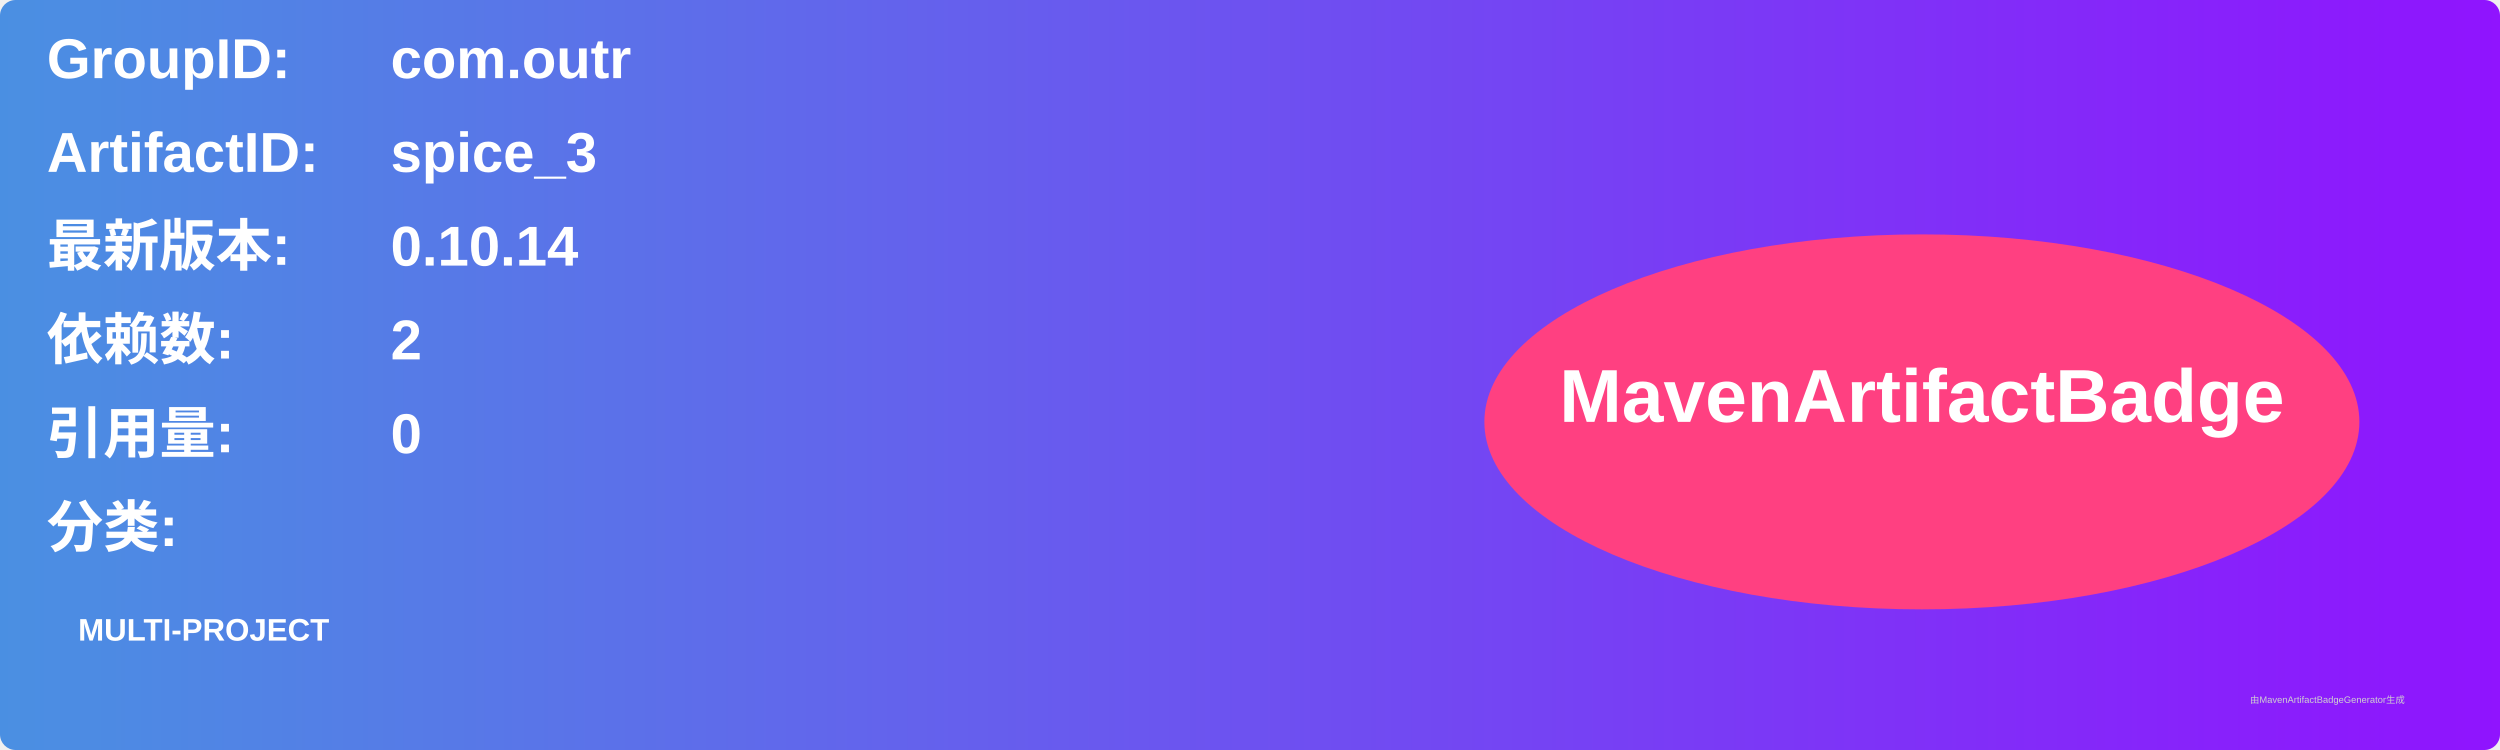
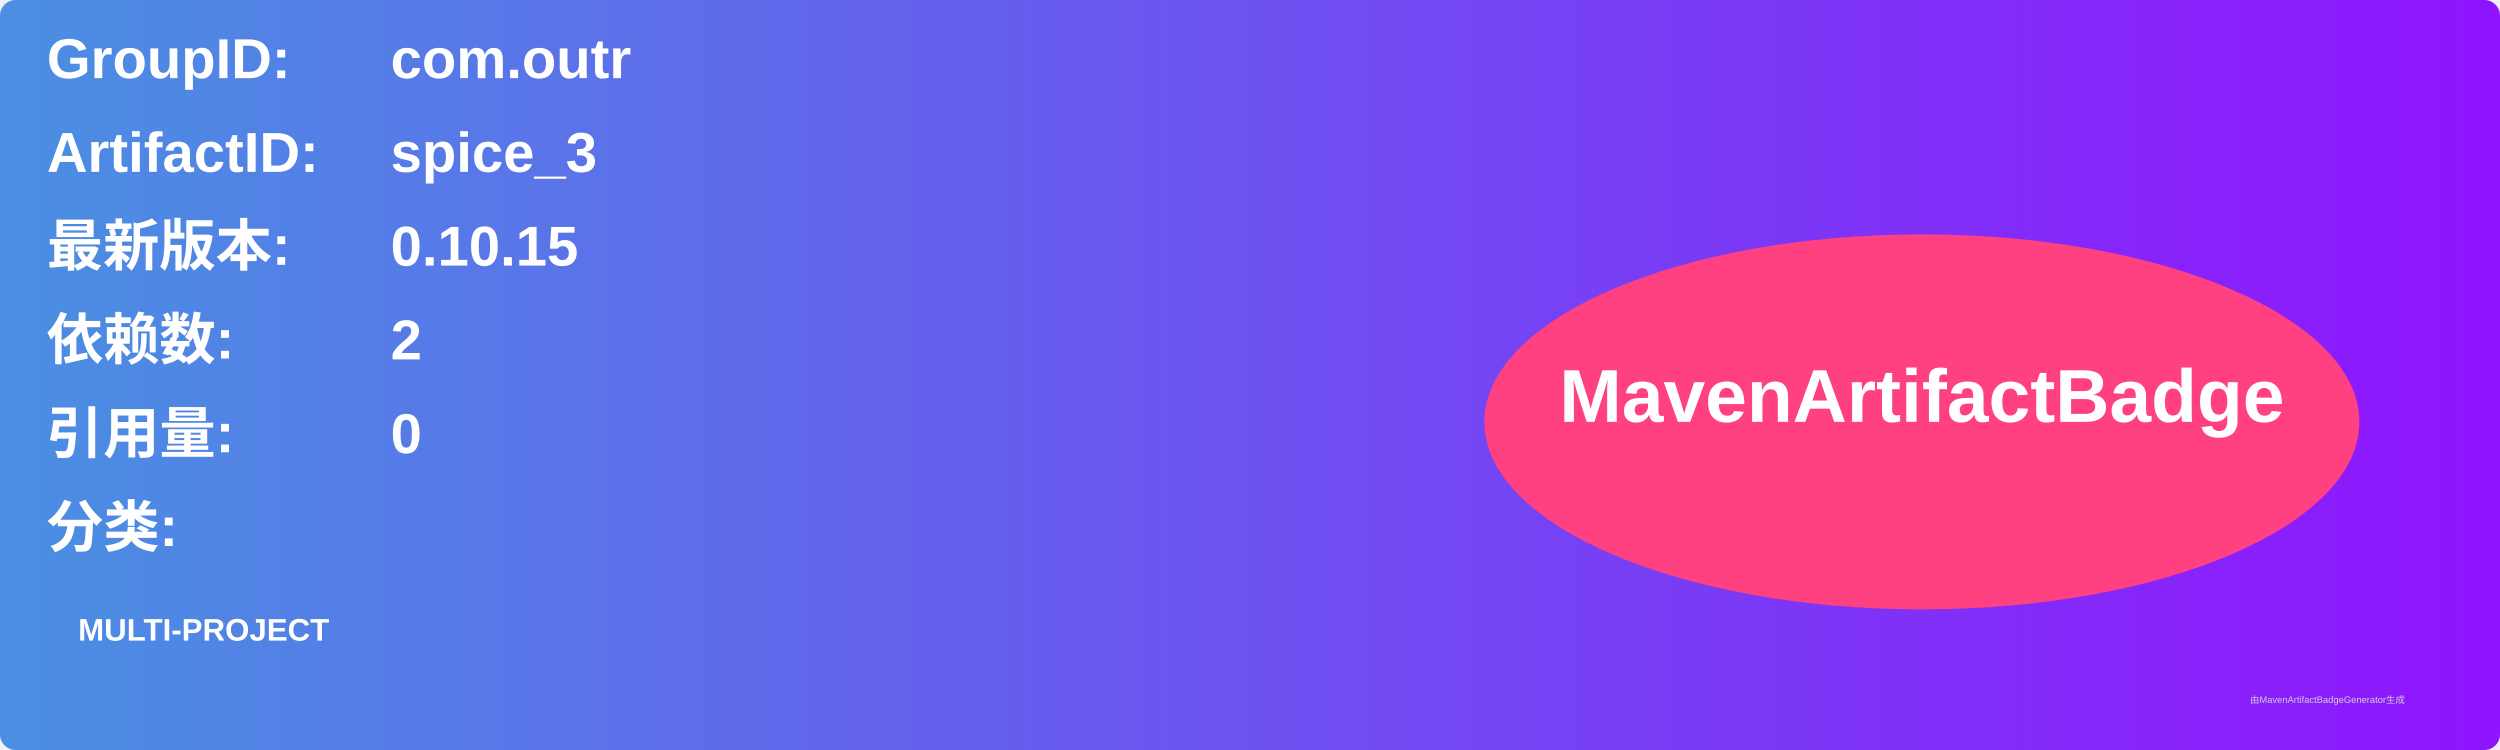
<svg xmlns="http://www.w3.org/2000/svg" width="800" height="240" viewBox="0 0 800 240">
  <linearGradient id="grad" x1="0%" y1="0%" x2="100%" y2="0%">
    <stop offset="0%" stop-color="#4a90e2" />
    <stop offset="100%" stop-color="#9013fe" />
  </linearGradient>
  <rect width="100%" height="100%" rx="5" ry="5" fill="url(#grad)" />
  <g transform="translate(15, 15)">
    <text x="0" y="10" font-family="Arial" font-size="18" fill="white" font-weight="bold" width="260">GroupID:</text>
    <text x="110" y="10" font-family="Arial" font-size="18" fill="white" font-weight="bold" width="460">com.outr</text>
    <text x="0" y="40" font-family="Arial" font-size="18" fill="white" font-weight="bold" width="260">ArtifactID:</text>
    <text x="110" y="40" font-family="Arial" font-size="18" fill="white" font-weight="bold" width="460">spice_3</text>
    <text x="0" y="70" font-family="Arial" font-size="18" fill="white" font-weight="bold">最新版本:</text>
    <text x="110" y="70" font-family="Arial" font-size="18" fill="white" font-weight="bold">
-       <tspan font-weight="bold">0.10.14</tspan>
+       <tspan font-weight="bold">0.10.15</tspan>
    </text>
    <text x="0" y="100" font-family="Arial" font-size="18" fill="white" font-weight="bold">依赖数: </text>
    <text x="110" y="100" font-family="Arial" font-size="18" fill="white">
      <tspan font-weight="bold">2</tspan>
    </text>
    <text x="0" y="130" font-family="Arial" font-size="18" fill="white" font-weight="bold">引用量: </text>
    <text x="110" y="130" font-family="Arial" font-size="18" fill="white">
      <tspan font-weight="bold">0</tspan>
    </text>
    <text x="0" y="160" font-family="Arial" font-size="18" fill="white" font-weight="bold">分类:</text>
    <text x="10" y="190" font-family="Arial" font-size="10" fill="white">
      <tspan font-weight="bold">MULTI-PROJECT</tspan>
    </text>
    <ellipse cx="600" cy="120" rx="140" ry="60" fill="#ff4081" />
    <text x="600" y="120" text-anchor="middle" font-family="Arial" font-size="24" fill="white" font-weight="bold">MavenArtifactBadge</text>
  </g>
  <text x="720" y="225" font-family="Arial" font-size="3" fill="#d0d0d0">由MavenArtifactBadgeGenerator生成</text>
</svg>
